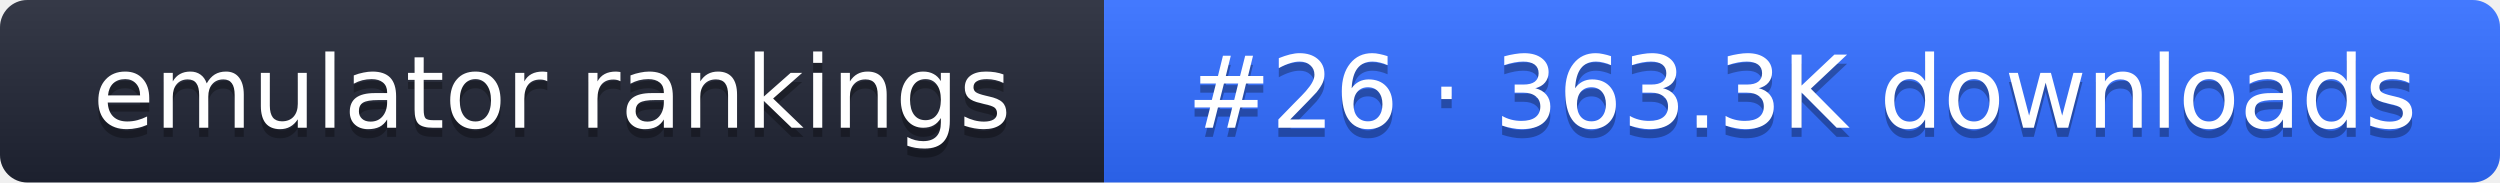
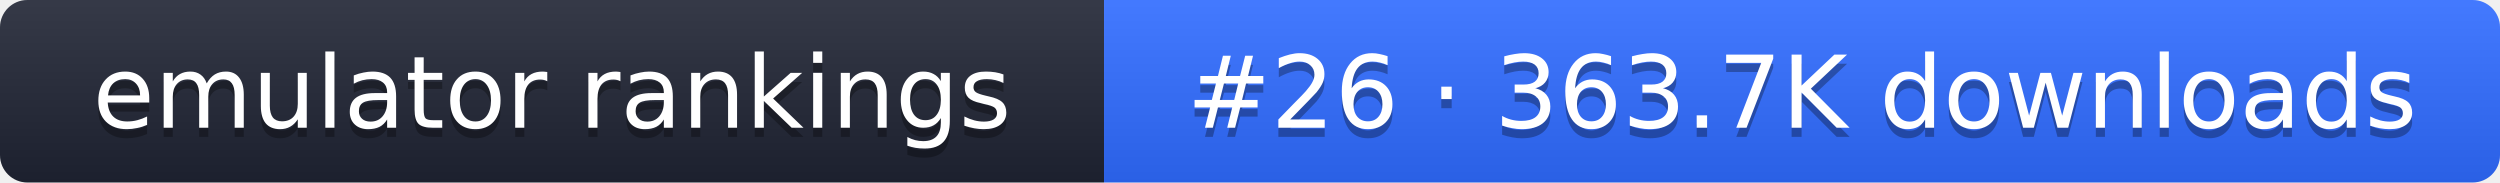
- <svg xmlns="http://www.w3.org/2000/svg" width="274" height="20" role="img" aria-label="emulator rankings: #26 · 363.3K downloads">
+ <svg xmlns="http://www.w3.org/2000/svg" width="274" height="20" role="img" aria-label="emulator rankings: #26 · 363.7K downloads">
  <linearGradient id="g" x2="0" y2="100%">
    <stop offset="0" stop-color="#fff" stop-opacity=".1" />
    <stop offset="1" stop-opacity=".1" />
  </linearGradient>
  <clipPath id="r">
    <rect width="274" height="20" rx="3" fill="#fff" />
  </clipPath>
  <g clip-path="url(#r)">
    <rect width="121" height="20" fill="#1f2433" />
    <rect x="121" width="153" height="20" fill="#2f6bff" />
    <rect width="274" height="20" fill="url(#g)" />
  </g>
  <g fill="#fff" text-anchor="middle" font-family="Verdana,DejaVu Sans,sans-serif" font-size="11">
    <text x="60.5" y="15" fill="#010101" fill-opacity=".3">emulator rankings</text>
    <text x="60.5" y="14">emulator rankings</text>
-     <text x="197.5" y="15" fill="#010101" fill-opacity=".3">#26 · 363.3K downloads</text>
-     <text x="197.5" y="14">#26 · 363.3K downloads</text>
+     <text x="197.5" y="15" fill="#010101" fill-opacity=".3">#26 · 363.7K downloads</text>
+     <text x="197.5" y="14">#26 · 363.7K downloads</text>
  </g>
</svg>
